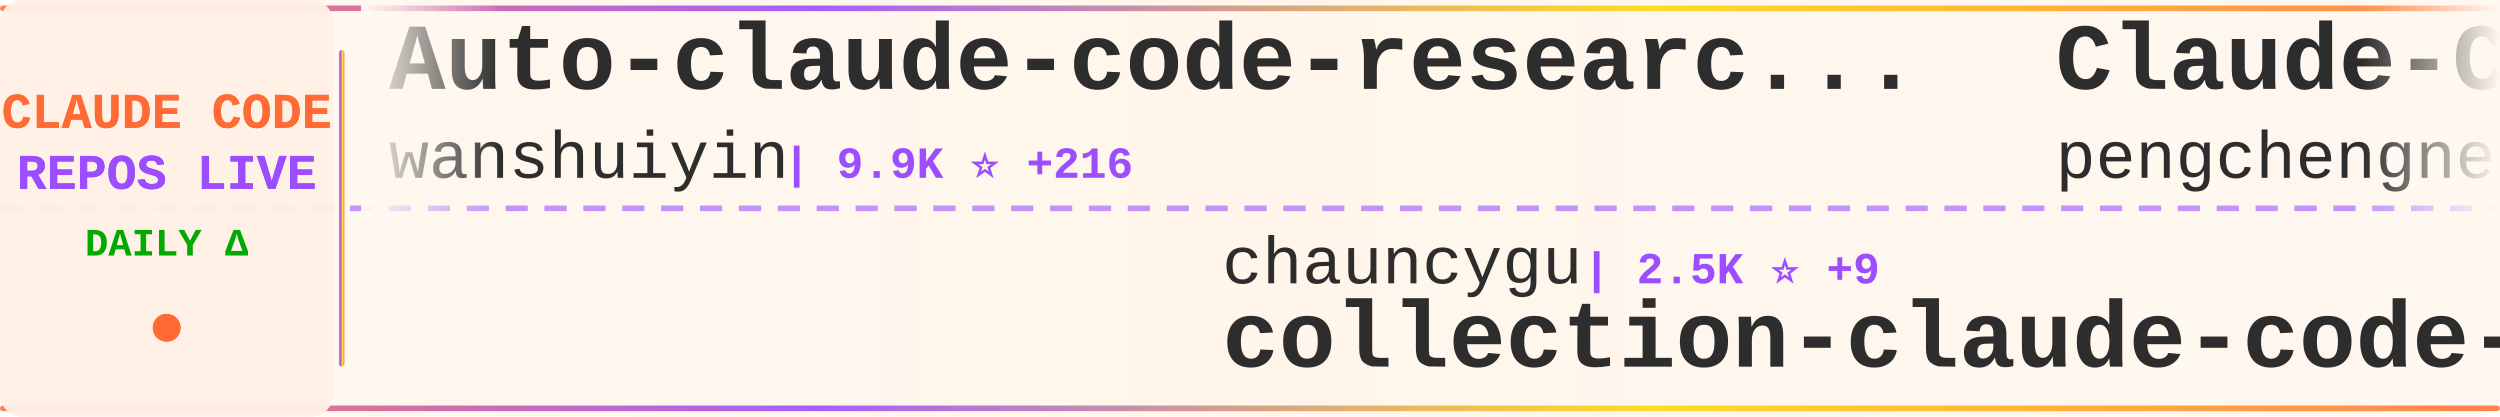
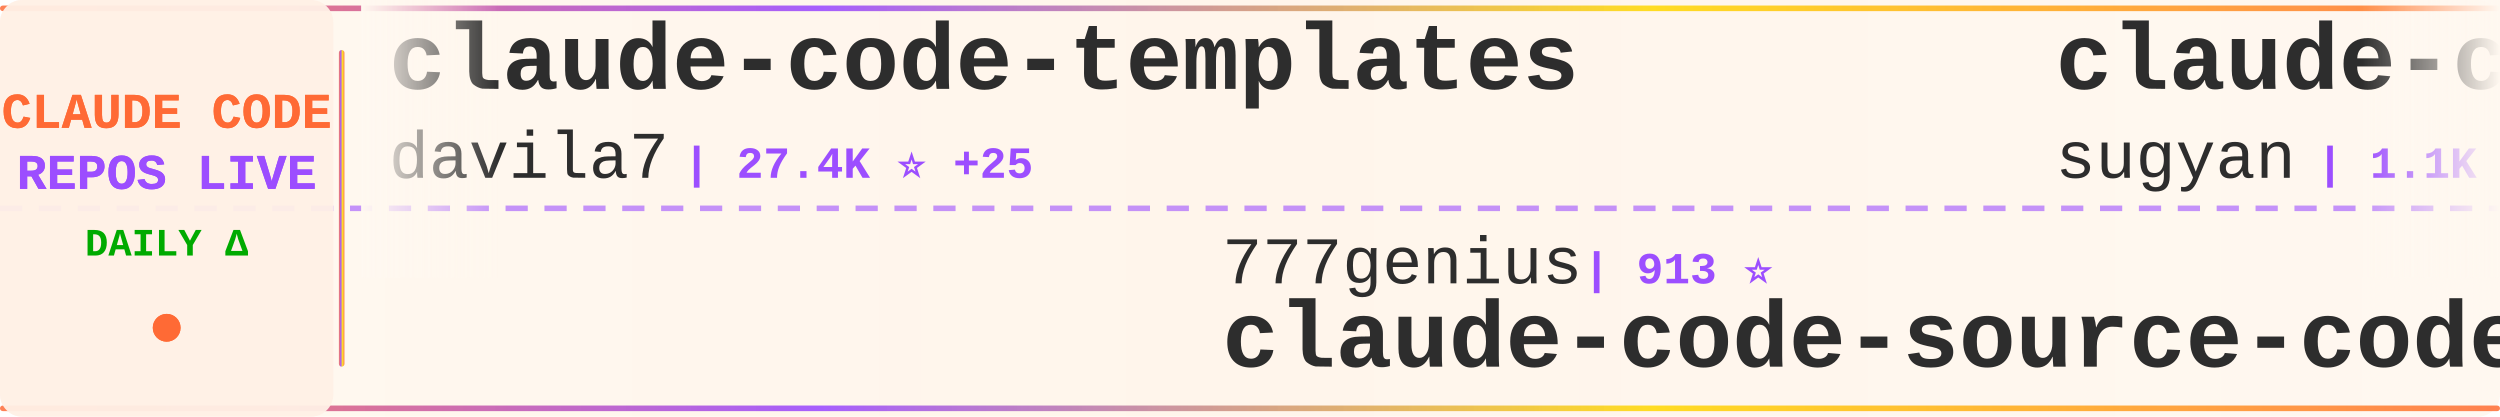
<svg xmlns="http://www.w3.org/2000/svg" width="900" height="150">
  <defs>
    <linearGradient id="tickerBg" x1="0%" y1="0%" x2="100%" y2="0%">
      <stop offset="0%" style="stop-color:#fff8f0;stop-opacity:0.98" />
      <stop offset="50%" style="stop-color:#fff5eb;stop-opacity:1" />
      <stop offset="100%" style="stop-color:#fff8f0;stop-opacity:0.98" />
    </linearGradient>
    <linearGradient id="borderGrad" x1="0%" y1="0%" x2="100%" y2="0%">
      <stop offset="0%" style="stop-color:#FF6B35;stop-opacity:0.85">
        <animate attributeName="stop-opacity" values="0.85;1;0.85" dur="2s" repeatCount="indefinite" />
      </stop>
      <stop offset="33%" style="stop-color:#9C4EFF;stop-opacity:0.9">
        <animate attributeName="stop-opacity" values="0.9;1;0.9" dur="2.2s" repeatCount="indefinite" />
      </stop>
      <stop offset="66%" style="stop-color:#FFD700;stop-opacity:0.85">
        <animate attributeName="stop-opacity" values="0.85;1;0.85" dur="1.8s" repeatCount="indefinite" />
      </stop>
      <stop offset="100%" style="stop-color:#FF6B35;stop-opacity:0.85">
        <animate attributeName="stop-opacity" values="0.85;1;0.85" dur="2s" repeatCount="indefinite" />
      </stop>
    </linearGradient>
    <filter id="textGlow">
      <feGaussianBlur stdDeviation="0.15" result="coloredBlur" />
      <feMerge>
        <feMergeNode in="coloredBlur" />
        <feMergeNode in="SourceGraphic" />
      </feMerge>
    </filter>
    <filter id="metricGlow">
      <feGaussianBlur stdDeviation="0.2" result="coloredBlur" />
      <feMerge>
        <feMergeNode in="coloredBlur" />
        <feMergeNode in="SourceGraphic" />
      </feMerge>
    </filter>
    <linearGradient id="leftFade" x1="0%" y1="0%" x2="100%" y2="0%">
      <stop offset="0%" style="stop-color:#fff8f0;stop-opacity:1" />
      <stop offset="100%" style="stop-color:#fff8f0;stop-opacity:0" />
    </linearGradient>
    <linearGradient id="rightFade" x1="0%" y1="0%" x2="100%" y2="0%">
      <stop offset="0%" style="stop-color:#fff8f0;stop-opacity:0" />
      <stop offset="100%" style="stop-color:#fff8f0;stop-opacity:1" />
    </linearGradient>
  </defs>
  <rect width="900" height="150" fill="url(#tickerBg)" rx="8" />
  <rect x="0" y="2" width="900" height="2" fill="url(#borderGrad)" rx="1" />
  <rect x="0" y="146" width="900" height="2" fill="url(#borderGrad)" rx="1" />
  <line x1="0" y1="75" x2="900" y2="75" stroke="#9C4EFF" stroke-width="2" stroke-dasharray="8 6" opacity="0.6" />
  <rect x="0" y="0" width="120" height="150" fill="#fff0e6" opacity="0.95" rx="8" />
  <text x="60" y="46" font-family="'Courier New', monospace" font-size="18" font-weight="bold" fill="#FF6B35" text-anchor="middle" filter="url(#textGlow)">
    CLAUDE CODE
  </text>
  <text x="60" y="68" font-family="'Courier New', monospace" font-size="18" font-weight="bold" fill="#9C4EFF" text-anchor="middle" filter="url(#textGlow)">
    REPOS LIVE
  </text>
  <text x="60" y="92" font-family="'Courier New', monospace" font-size="14" font-weight="bold" fill="#00aa00" text-anchor="middle">
    DAILY Δ
  </text>
  <circle cx="60" cy="118" r="5" fill="#FF6B35" filter="url(#metricGlow)">
    <animate attributeName="r" values="4;6;4" dur="1.5s" repeatCount="indefinite" />
    <animate attributeName="opacity" values="0.6;1;0.6" dur="1.5s" repeatCount="indefinite" />
  </circle>
  <rect x="122" y="18" width="2" height="114" fill="url(#borderGrad)" rx="1" />
  <clipPath id="tickerClip">
    <rect x="130" y="0" width="770" height="150" />
  </clipPath>
  <g clip-path="url(#tickerClip)">
    <g id="tickerItems">
      <animateTransform attributeName="transform" attributeType="XML" type="translate" from="0 0" to="-3000 0" dur="54s" repeatCount="indefinite" />
      <g transform="translate(0, 0)">
-         <text x="140" y="32" font-family="'Courier New', monospace" font-size="34" font-weight="bold" fill="#2d2d2d">Auto-claude-code-researc...</text>
-         <text x="140" y="64" font-family="'Courier New', monospace" font-size="24" font-weight="normal" fill="#2d2d2d" opacity="1.0">wanshuiyin</text>
-         <text x="282" y="64" font-family="'Courier New', monospace" font-size="16" font-weight="bold" fill="#9C4EFF"> | 9.9K ⭐ +216</text>
+         <text x="140" y="32" font-family="'Courier New', monospace" font-size="34" font-weight="bold" fill="#2d2d2d">claude-code-templates</text>
+         <text x="140" y="64" font-family="'Courier New', monospace" font-size="24" font-weight="normal" fill="#2d2d2d" opacity="1.0">davila7</text>
+         <text x="246" y="64" font-family="'Courier New', monospace" font-size="16" font-weight="bold" fill="#9C4EFF"> | 27.4K ⭐ +25</text>
      </g>
      <g transform="translate(300, 0)">
-         <text x="140" y="102" font-family="'Courier New', monospace" font-size="24" font-weight="normal" fill="#2d2d2d" opacity="1.0">chauncygu</text>
-         <text x="270" y="102" font-family="'Courier New', monospace" font-size="16" font-weight="bold" fill="#9C4EFF"> | 2.5K ⭐ +9</text>
-         <text x="140" y="132" font-family="'Courier New', monospace" font-size="34" font-weight="bold" fill="#2d2d2d">collection-claude-code-s...</text>
+         <text x="140" y="102" font-family="'Courier New', monospace" font-size="24" font-weight="normal" fill="#2d2d2d" opacity="1.0">777genius</text>
+         <text x="270" y="102" font-family="'Courier New', monospace" font-size="16" font-weight="bold" fill="#9C4EFF"> | 913 ⭐</text>
+         <text x="140" y="132" font-family="'Courier New', monospace" font-size="34" font-weight="bold" fill="#2d2d2d">claude-code-source-code</text>
      </g>
      <g transform="translate(600, 0)">
-         <text x="140" y="32" font-family="'Courier New', monospace" font-size="34" font-weight="bold" fill="#2d2d2d">Claude-Code</text>
-         <text x="140" y="64" font-family="'Courier New', monospace" font-size="24" font-weight="normal" fill="#2d2d2d" opacity="1.0">pengchengneo</text>
-         <text x="306" y="64" font-family="'Courier New', monospace" font-size="16" font-weight="bold" fill="#9C4EFF"> | 1.4K ⭐ +8</text>
+         <text x="140" y="32" font-family="'Courier New', monospace" font-size="34" font-weight="bold" fill="#2d2d2d">claude-code-webui</text>
+         <text x="140" y="64" font-family="'Courier New', monospace" font-size="24" font-weight="normal" fill="#2d2d2d" opacity="1.0">sugyan</text>
+         <text x="234" y="64" font-family="'Courier New', monospace" font-size="16" font-weight="bold" fill="#9C4EFF"> | 1.1K ⭐ +3</text>
      </g>
      <g transform="translate(900, 0)">
-         <text x="140" y="102" font-family="'Courier New', monospace" font-size="24" font-weight="normal" fill="#2d2d2d" opacity="1.0">ChinaSiro</text>
-         <text x="270" y="102" font-family="'Courier New', monospace" font-size="16" font-weight="bold" fill="#9C4EFF"> | 9.2K ⭐ +8</text>
-         <text x="140" y="132" font-family="'Courier New', monospace" font-size="34" font-weight="bold" fill="#2d2d2d">claude-code-sourcemap</text>
+         <text x="140" y="102" font-family="'Courier New', monospace" font-size="24" font-weight="normal" fill="#2d2d2d" opacity="1.0">FlorianBruniaux</text>
+         <text x="342" y="102" font-family="'Courier New', monospace" font-size="16" font-weight="bold" fill="#9C4EFF"> | 4.4K ⭐ +22</text>
+         <text x="140" y="132" font-family="'Courier New', monospace" font-size="34" font-weight="bold" fill="#2d2d2d">claude-code-ultimate-gui...</text>
      </g>
      <g transform="translate(1200, 0)">
-         <text x="140" y="32" font-family="'Courier New', monospace" font-size="34" font-weight="bold" fill="#2d2d2d">claude-code-sourcemap</text>
-         <text x="140" y="64" font-family="'Courier New', monospace" font-size="24" font-weight="normal" fill="#2d2d2d" opacity="1.0">Hyper66666</text>
-         <text x="282" y="64" font-family="'Courier New', monospace" font-size="16" font-weight="bold" fill="#9C4EFF"> | 214 ⭐</text>
+         <text x="140" y="32" font-family="'Courier New', monospace" font-size="34" font-weight="bold" fill="#2d2d2d">claude-code-source</text>
+         <text x="140" y="64" font-family="'Courier New', monospace" font-size="24" font-weight="normal" fill="#2d2d2d" opacity="1.0">hangsman</text>
+         <text x="258" y="64" font-family="'Courier New', monospace" font-size="16" font-weight="bold" fill="#9C4EFF"> | 780 ⭐</text>
      </g>
      <g transform="translate(1500, 0)">
-         <text x="140" y="102" font-family="'Courier New', monospace" font-size="24" font-weight="normal" fill="#2d2d2d" opacity="1.0">catlog22</text>
-         <text x="258" y="102" font-family="'Courier New', monospace" font-size="16" font-weight="bold" fill="#9C4EFF"> | 2.0K ⭐ +5</text>
-         <text x="140" y="132" font-family="'Courier New', monospace" font-size="34" font-weight="bold" fill="#2d2d2d">Claude-Code-Workflow</text>
+         <text x="140" y="102" font-family="'Courier New', monospace" font-size="24" font-weight="normal" fill="#2d2d2d" opacity="1.0">SeemSeam</text>
+         <text x="258" y="102" font-family="'Courier New', monospace" font-size="16" font-weight="bold" fill="#9C4EFF"> | 2.7K ⭐ +21</text>
+         <text x="140" y="132" font-family="'Courier New', monospace" font-size="34" font-weight="bold" fill="#2d2d2d">claude_codex_bridge</text>
      </g>
      <g transform="translate(1800, 0)">
-         <text x="140" y="32" font-family="'Courier New', monospace" font-size="34" font-weight="bold" fill="#2d2d2d">awesome-claude-code-tool...</text>
-         <text x="140" y="64" font-family="'Courier New', monospace" font-size="24" font-weight="normal" fill="#2d2d2d" opacity="1.0">rohitg00</text>
-         <text x="258" y="64" font-family="'Courier New', monospace" font-size="16" font-weight="bold" fill="#9C4EFF"> | 1.7K ⭐ +16</text>
+         <text x="140" y="32" font-family="'Courier New', monospace" font-size="34" font-weight="bold" fill="#2d2d2d">claude-code-sourcemap</text>
+         <text x="140" y="64" font-family="'Courier New', monospace" font-size="24" font-weight="normal" fill="#2d2d2d" opacity="1.0">ChinaSiro</text>
+         <text x="270" y="64" font-family="'Courier New', monospace" font-size="16" font-weight="bold" fill="#9C4EFF"> | 9.2K ⭐ +5</text>
      </g>
      <g transform="translate(2100, 0)">
-         <text x="140" y="102" font-family="'Courier New', monospace" font-size="24" font-weight="normal" fill="#2d2d2d" opacity="1.0">diet103</text>
-         <text x="246" y="102" font-family="'Courier New', monospace" font-size="16" font-weight="bold" fill="#9C4EFF"> | 9.6K ⭐ +6</text>
-         <text x="140" y="132" font-family="'Courier New', monospace" font-size="34" font-weight="bold" fill="#2d2d2d">claude-code-infrastructu...</text>
+         <text x="140" y="102" font-family="'Courier New', monospace" font-size="24" font-weight="normal" fill="#2d2d2d" opacity="1.0">kodu-ai</text>
+         <text x="246" y="102" font-family="'Courier New', monospace" font-size="16" font-weight="bold" fill="#9C4EFF"> | 5.3K ⭐</text>
+         <text x="140" y="132" font-family="'Courier New', monospace" font-size="34" font-weight="bold" fill="#2d2d2d">claude-coder</text>
      </g>
      <g transform="translate(2400, 0)">
-         <text x="140" y="32" font-family="'Courier New', monospace" font-size="34" font-weight="bold" fill="#2d2d2d">claude-coder</text>
-         <text x="140" y="64" font-family="'Courier New', monospace" font-size="24" font-weight="normal" fill="#2d2d2d" opacity="1.0">kodu-ai</text>
-         <text x="246" y="64" font-family="'Courier New', monospace" font-size="16" font-weight="bold" fill="#9C4EFF"> | 5.3K ⭐ +1</text>
+         <text x="140" y="32" font-family="'Courier New', monospace" font-size="34" font-weight="bold" fill="#2d2d2d">claude-code-book</text>
+         <text x="140" y="64" font-family="'Courier New', monospace" font-size="24" font-weight="normal" fill="#2d2d2d" opacity="1.0">lintsinghua</text>
+         <text x="294" y="64" font-family="'Courier New', monospace" font-size="16" font-weight="bold" fill="#9C4EFF"> | 3.3K ⭐ +11</text>
      </g>
      <g transform="translate(2700, 0)">
-         <text x="140" y="102" font-family="'Courier New', monospace" font-size="24" font-weight="normal" fill="#2d2d2d" opacity="1.0">disler</text>
-         <text x="234" y="102" font-family="'Courier New', monospace" font-size="16" font-weight="bold" fill="#9C4EFF"> | 3.7K ⭐ +5</text>
-         <text x="140" y="132" font-family="'Courier New', monospace" font-size="34" font-weight="bold" fill="#2d2d2d">claude-code-hooks-master...</text>
+         <text x="140" y="102" font-family="'Courier New', monospace" font-size="24" font-weight="normal" fill="#2d2d2d" opacity="1.0">Alishahryar1</text>
+         <text x="306" y="102" font-family="'Courier New', monospace" font-size="16" font-weight="bold" fill="#9C4EFF"> | 25.6K ⭐ +431</text>
+         <text x="140" y="132" font-family="'Courier New', monospace" font-size="34" font-weight="bold" fill="#2d2d2d">free-claude-code</text>
      </g>
      <g transform="translate(3000, 0)">
-         <text x="140" y="32" font-family="'Courier New', monospace" font-size="34" font-weight="bold" fill="#2d2d2d">Auto-claude-code-researc...</text>
-         <text x="140" y="64" font-family="'Courier New', monospace" font-size="24" font-weight="normal" fill="#2d2d2d" opacity="1.0">wanshuiyin</text>
-         <text x="282" y="64" font-family="'Courier New', monospace" font-size="16" font-weight="bold" fill="#9C4EFF"> | 9.9K ⭐ +216</text>
+         <text x="140" y="32" font-family="'Courier New', monospace" font-size="34" font-weight="bold" fill="#2d2d2d">claude-code-templates</text>
+         <text x="140" y="64" font-family="'Courier New', monospace" font-size="24" font-weight="normal" fill="#2d2d2d" opacity="1.0">davila7</text>
+         <text x="246" y="64" font-family="'Courier New', monospace" font-size="16" font-weight="bold" fill="#9C4EFF"> | 27.4K ⭐ +25</text>
      </g>
      <g transform="translate(3300, 0)">
-         <text x="140" y="102" font-family="'Courier New', monospace" font-size="24" font-weight="normal" fill="#2d2d2d" opacity="1.0">chauncygu</text>
-         <text x="270" y="102" font-family="'Courier New', monospace" font-size="16" font-weight="bold" fill="#9C4EFF"> | 2.5K ⭐ +9</text>
-         <text x="140" y="132" font-family="'Courier New', monospace" font-size="34" font-weight="bold" fill="#2d2d2d">collection-claude-code-s...</text>
+         <text x="140" y="102" font-family="'Courier New', monospace" font-size="24" font-weight="normal" fill="#2d2d2d" opacity="1.0">777genius</text>
+         <text x="270" y="102" font-family="'Courier New', monospace" font-size="16" font-weight="bold" fill="#9C4EFF"> | 913 ⭐</text>
+         <text x="140" y="132" font-family="'Courier New', monospace" font-size="34" font-weight="bold" fill="#2d2d2d">claude-code-source-code</text>
      </g>
      <g transform="translate(3600, 0)">
-         <text x="140" y="32" font-family="'Courier New', monospace" font-size="34" font-weight="bold" fill="#2d2d2d">Claude-Code</text>
-         <text x="140" y="64" font-family="'Courier New', monospace" font-size="24" font-weight="normal" fill="#2d2d2d" opacity="1.0">pengchengneo</text>
-         <text x="306" y="64" font-family="'Courier New', monospace" font-size="16" font-weight="bold" fill="#9C4EFF"> | 1.4K ⭐ +8</text>
+         <text x="140" y="32" font-family="'Courier New', monospace" font-size="34" font-weight="bold" fill="#2d2d2d">claude-code-webui</text>
+         <text x="140" y="64" font-family="'Courier New', monospace" font-size="24" font-weight="normal" fill="#2d2d2d" opacity="1.0">sugyan</text>
+         <text x="234" y="64" font-family="'Courier New', monospace" font-size="16" font-weight="bold" fill="#9C4EFF"> | 1.1K ⭐ +3</text>
      </g>
      <g transform="translate(3900, 0)">
-         <text x="140" y="102" font-family="'Courier New', monospace" font-size="24" font-weight="normal" fill="#2d2d2d" opacity="1.0">ChinaSiro</text>
-         <text x="270" y="102" font-family="'Courier New', monospace" font-size="16" font-weight="bold" fill="#9C4EFF"> | 9.2K ⭐ +8</text>
-         <text x="140" y="132" font-family="'Courier New', monospace" font-size="34" font-weight="bold" fill="#2d2d2d">claude-code-sourcemap</text>
+         <text x="140" y="102" font-family="'Courier New', monospace" font-size="24" font-weight="normal" fill="#2d2d2d" opacity="1.0">FlorianBruniaux</text>
+         <text x="342" y="102" font-family="'Courier New', monospace" font-size="16" font-weight="bold" fill="#9C4EFF"> | 4.4K ⭐ +22</text>
+         <text x="140" y="132" font-family="'Courier New', monospace" font-size="34" font-weight="bold" fill="#2d2d2d">claude-code-ultimate-gui...</text>
      </g>
    </g>
  </g>
  <rect x="130" y="0" width="50" height="100" fill="url(#leftFade)" />
  <rect x="850" y="0" width="50" height="100" fill="url(#rightFade)" />
</svg>
